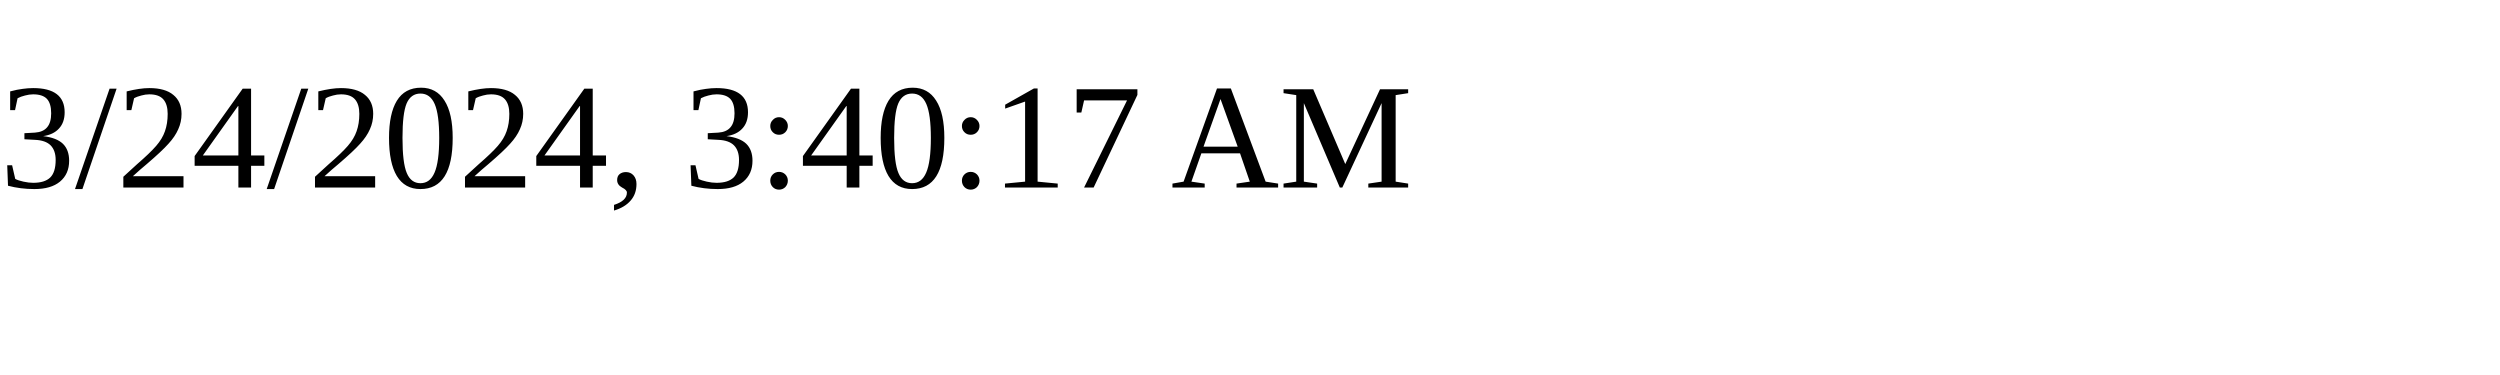
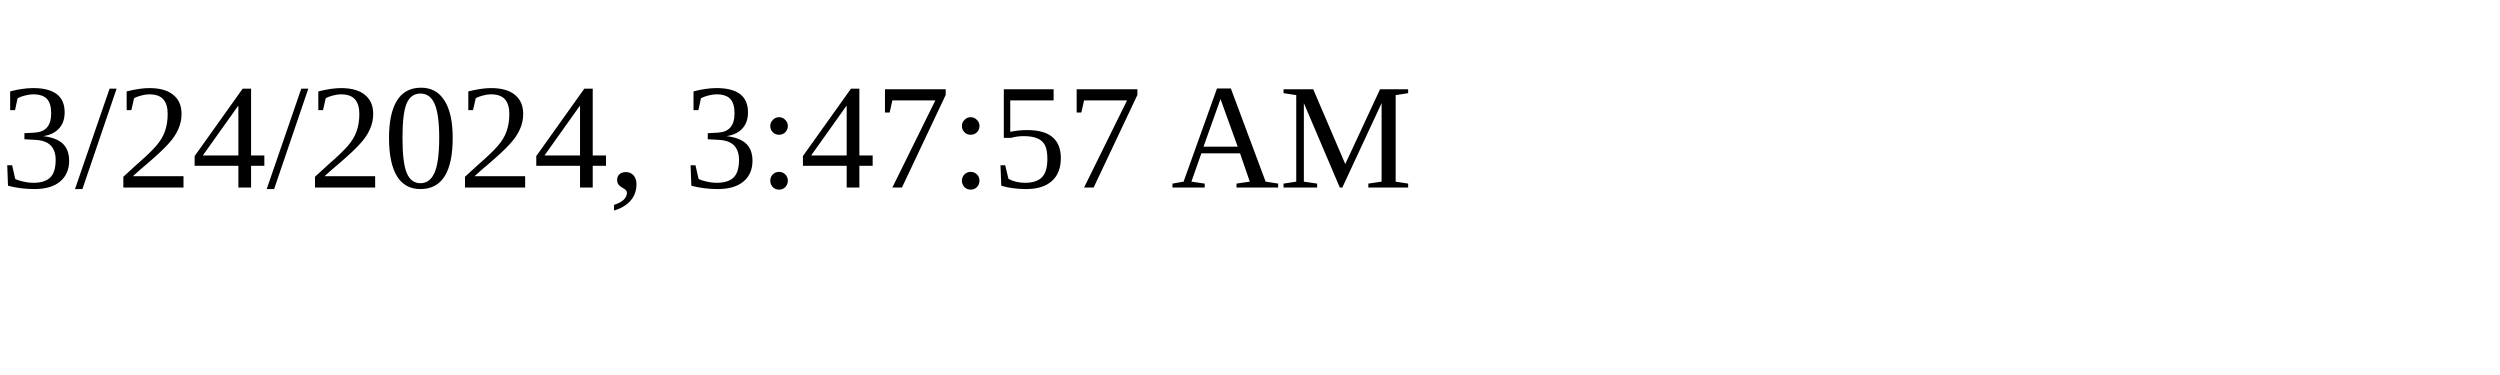
<svg xmlns="http://www.w3.org/2000/svg" height="30" width="200">
-   <text x="0" y="15">3/24/2024, 3:40:17 AM</text>
+   <text x="0" y="15">3/24/2024, 3:47:57 AM</text>
</svg>
